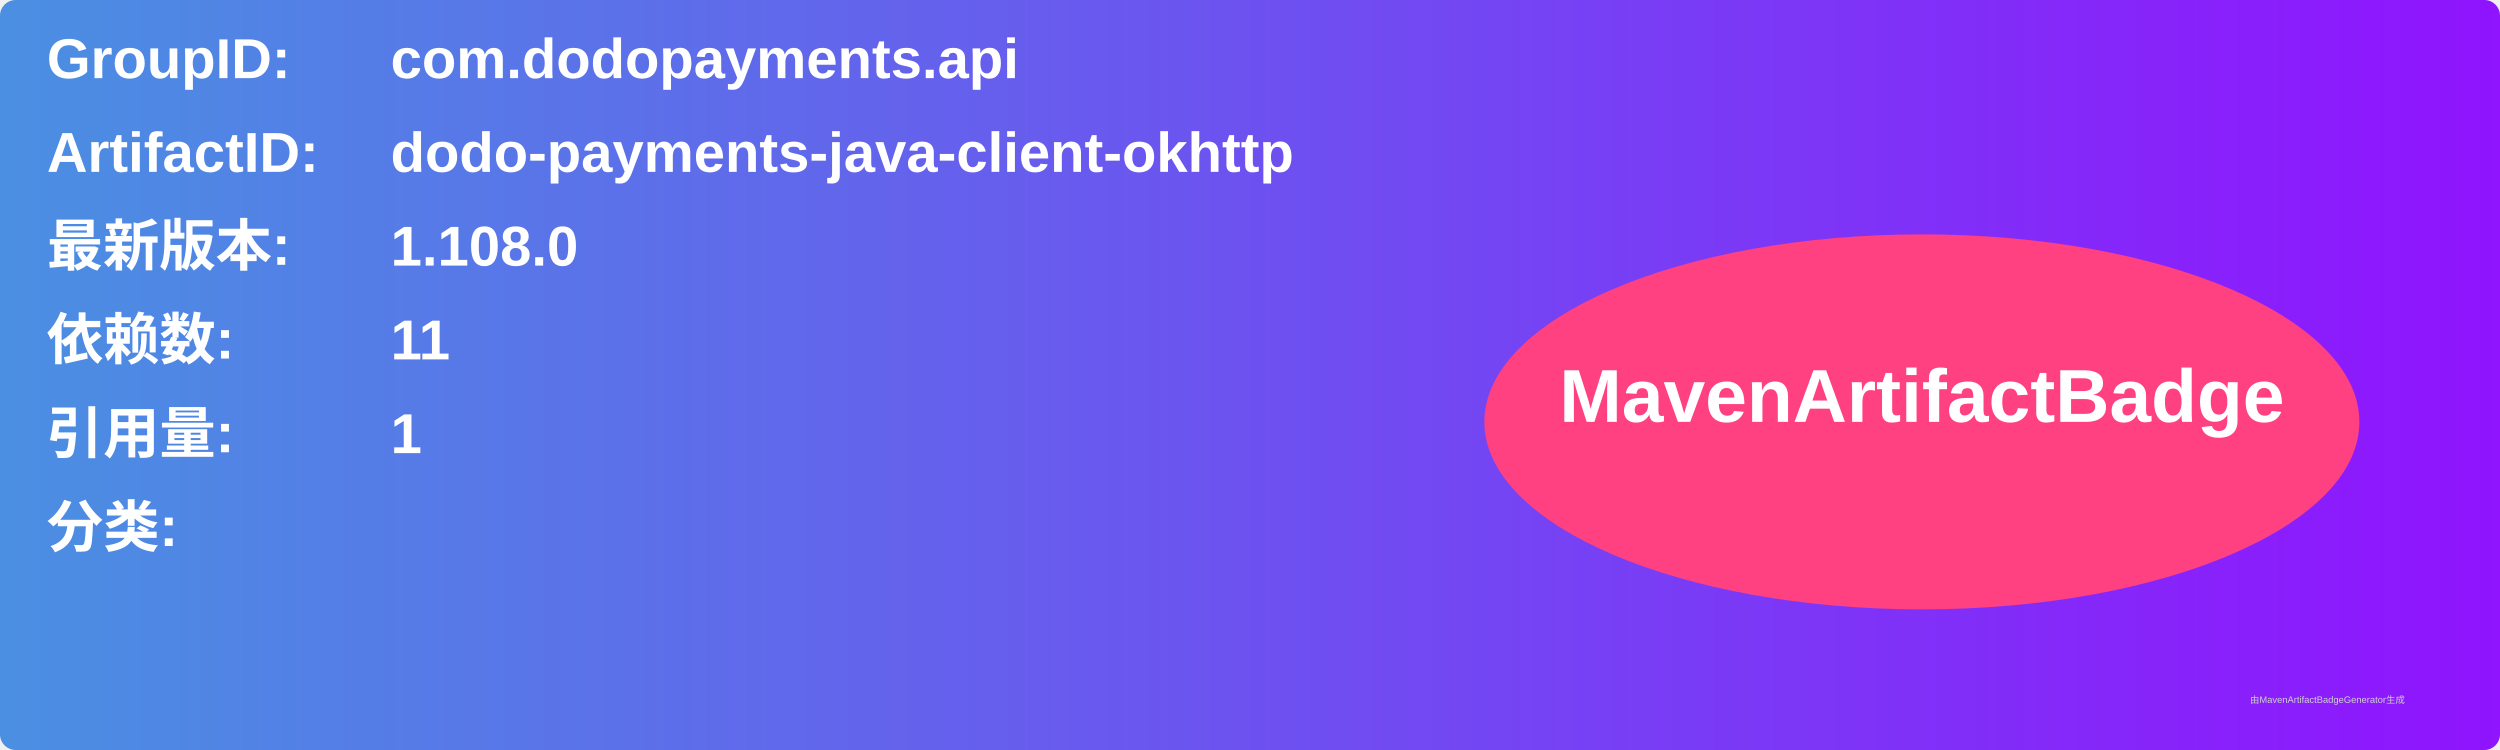
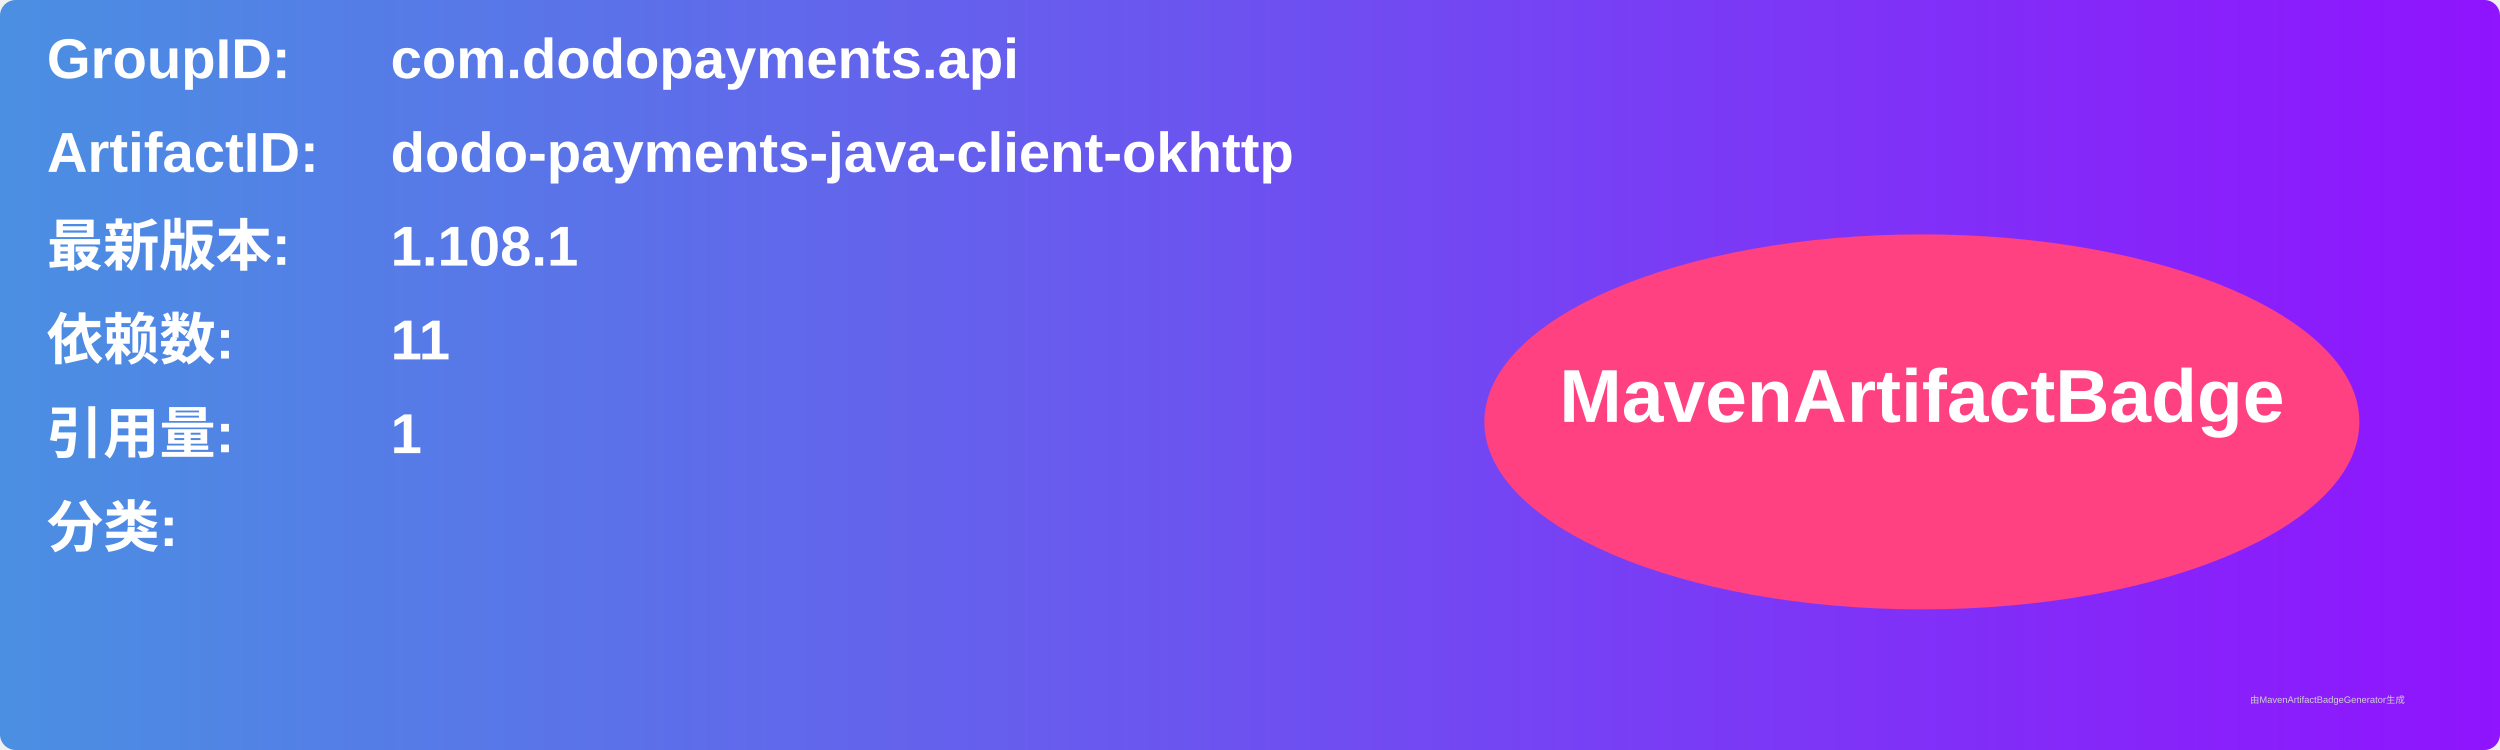
<svg xmlns="http://www.w3.org/2000/svg" width="800" height="240" viewBox="0 0 800 240">
  <linearGradient id="grad" x1="0%" y1="0%" x2="100%" y2="0%">
    <stop offset="0%" stop-color="#4a90e2" />
    <stop offset="100%" stop-color="#9013fe" />
  </linearGradient>
  <rect width="100%" height="100%" rx="5" ry="5" fill="url(#grad)" />
  <g transform="translate(15, 15)">
    <text x="0" y="10" font-family="Arial" font-size="18" fill="white" font-weight="bold" width="260">GroupID:</text>
    <text x="110" y="10" font-family="Arial" font-size="18" fill="white" font-weight="bold" width="460">com.dodopayments.api</text>
    <text x="0" y="40" font-family="Arial" font-size="18" fill="white" font-weight="bold" width="260">ArtifactID:</text>
    <text x="110" y="40" font-family="Arial" font-size="18" fill="white" font-weight="bold" width="460">dodo-payments-java-client-okhttp</text>
    <text x="0" y="70" font-family="Arial" font-size="18" fill="white" font-weight="bold">最新版本:</text>
    <text x="110" y="70" font-family="Arial" font-size="18" fill="white" font-weight="bold">
-       <tspan font-weight="bold">1.108.0</tspan>
+       <tspan font-weight="bold">1.108.1</tspan>
    </text>
    <text x="0" y="100" font-family="Arial" font-size="18" fill="white" font-weight="bold">依赖数: </text>
    <text x="110" y="100" font-family="Arial" font-size="18" fill="white">
      <tspan font-weight="bold">11</tspan>
    </text>
    <text x="0" y="130" font-family="Arial" font-size="18" fill="white" font-weight="bold">引用量: </text>
    <text x="110" y="130" font-family="Arial" font-size="18" fill="white">
      <tspan font-weight="bold">1</tspan>
    </text>
    <text x="0" y="160" font-family="Arial" font-size="18" fill="white" font-weight="bold">分类:</text>
    <text x="10" y="190" font-family="Arial" font-size="10" fill="white">
      <tspan font-weight="bold" />
    </text>
    <ellipse cx="600" cy="120" rx="140" ry="60" fill="#ff4081" />
    <text x="600" y="120" text-anchor="middle" font-family="Arial" font-size="24" fill="white" font-weight="bold">MavenArtifactBadge</text>
  </g>
  <text x="720" y="225" font-family="Arial" font-size="3" fill="#d0d0d0">由MavenArtifactBadgeGenerator生成</text>
</svg>
